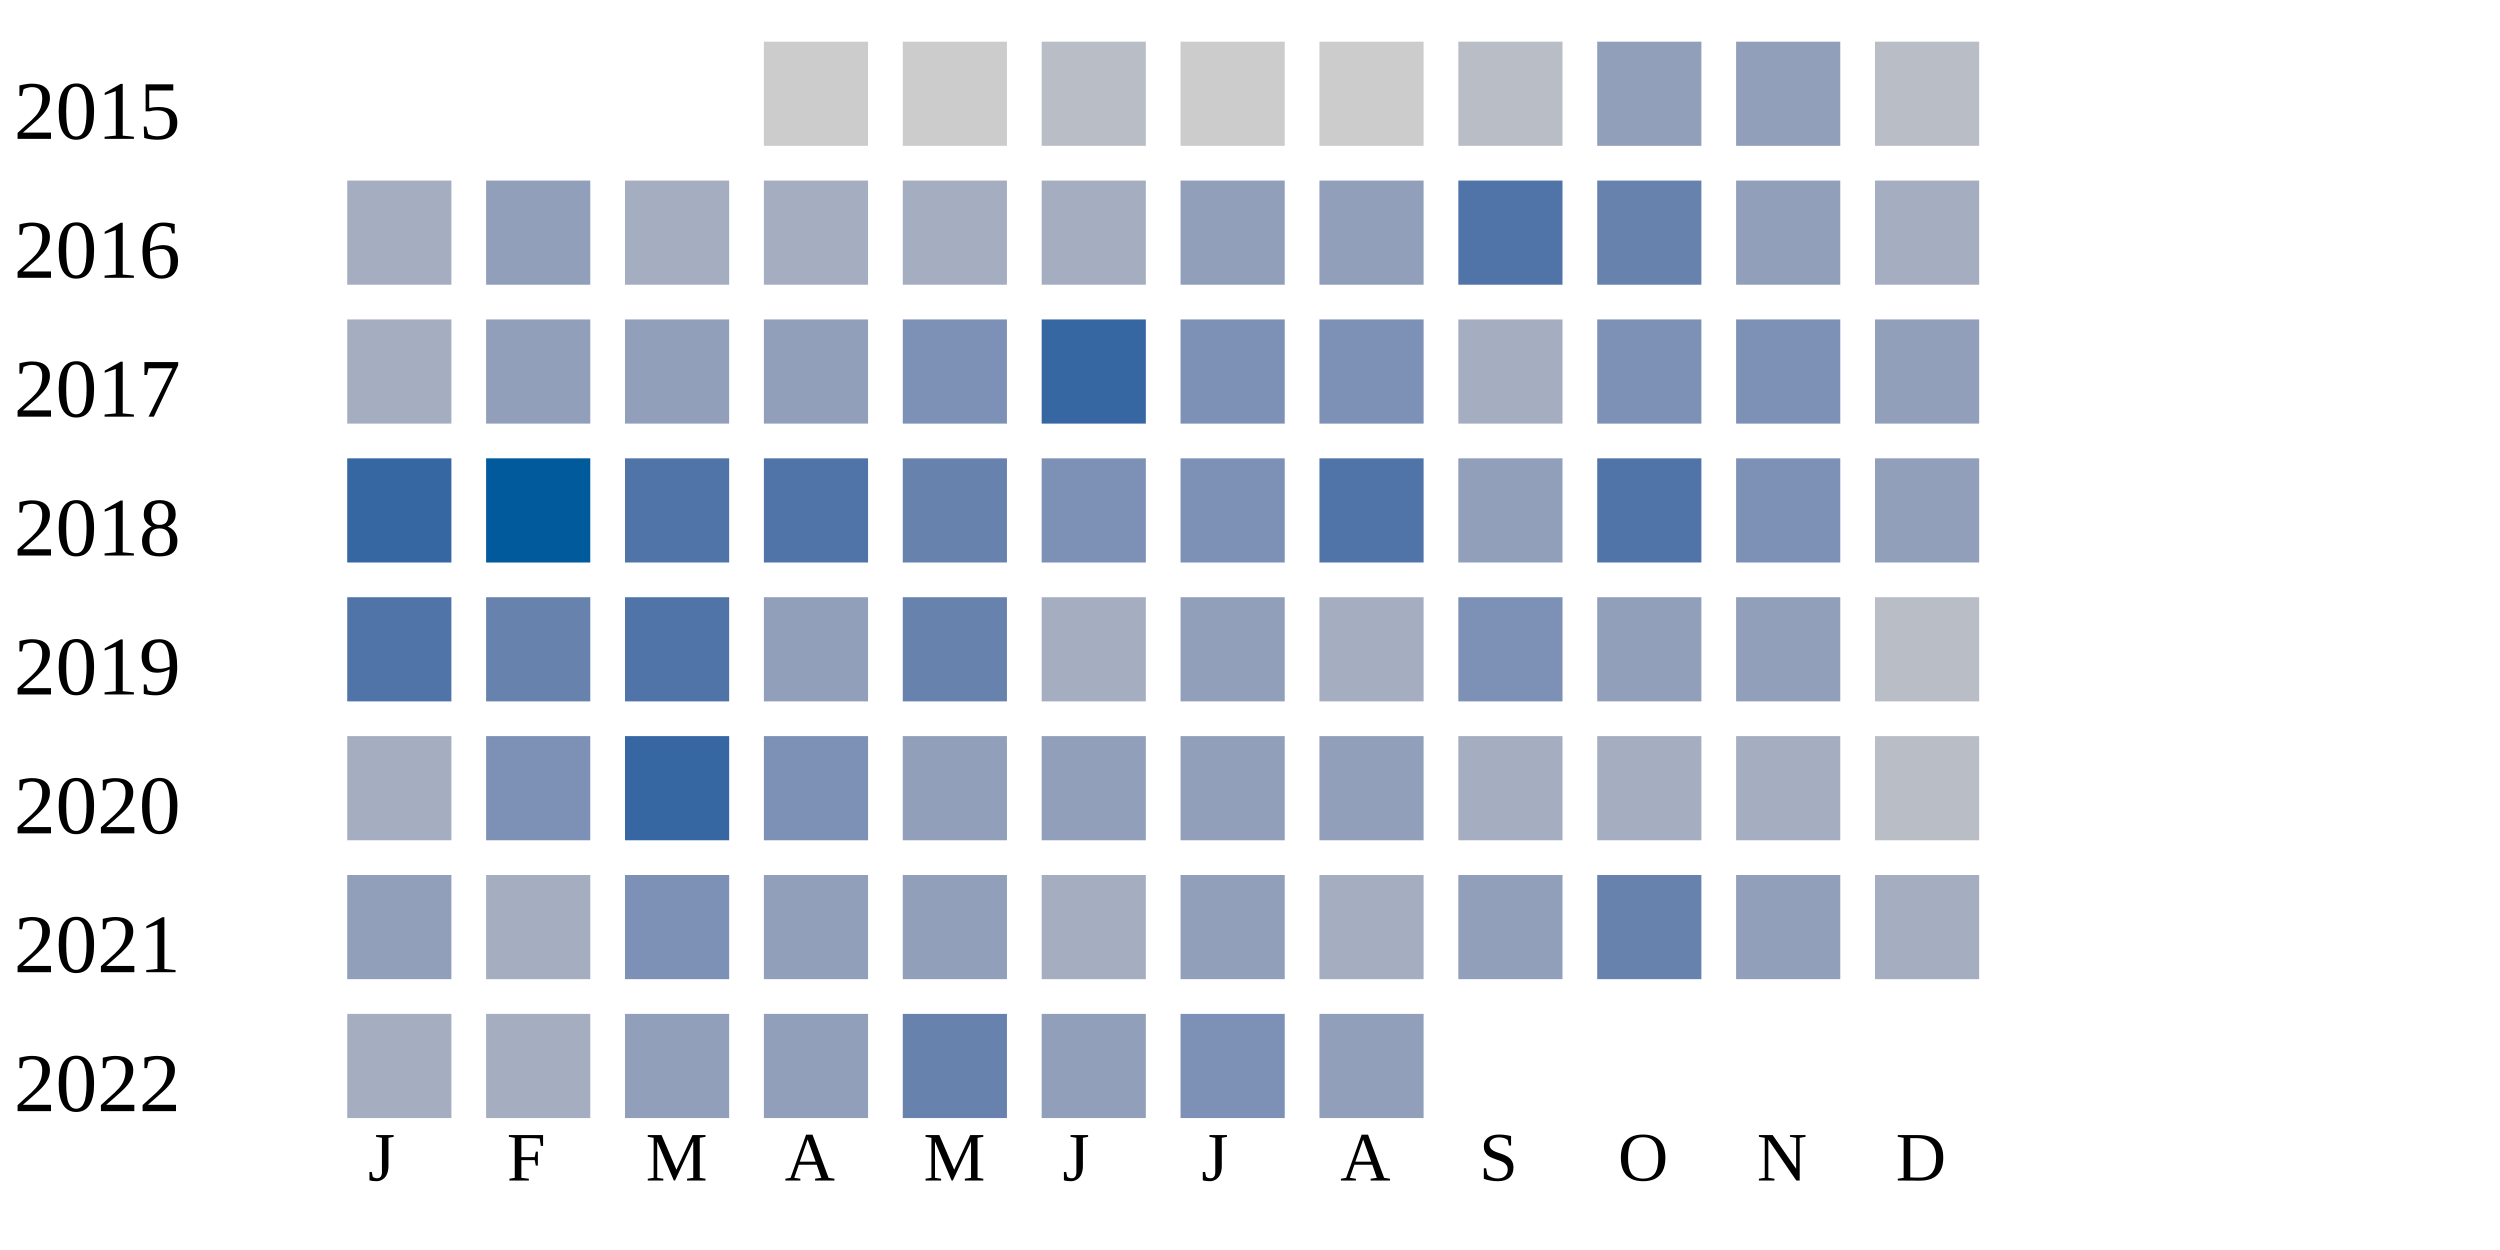
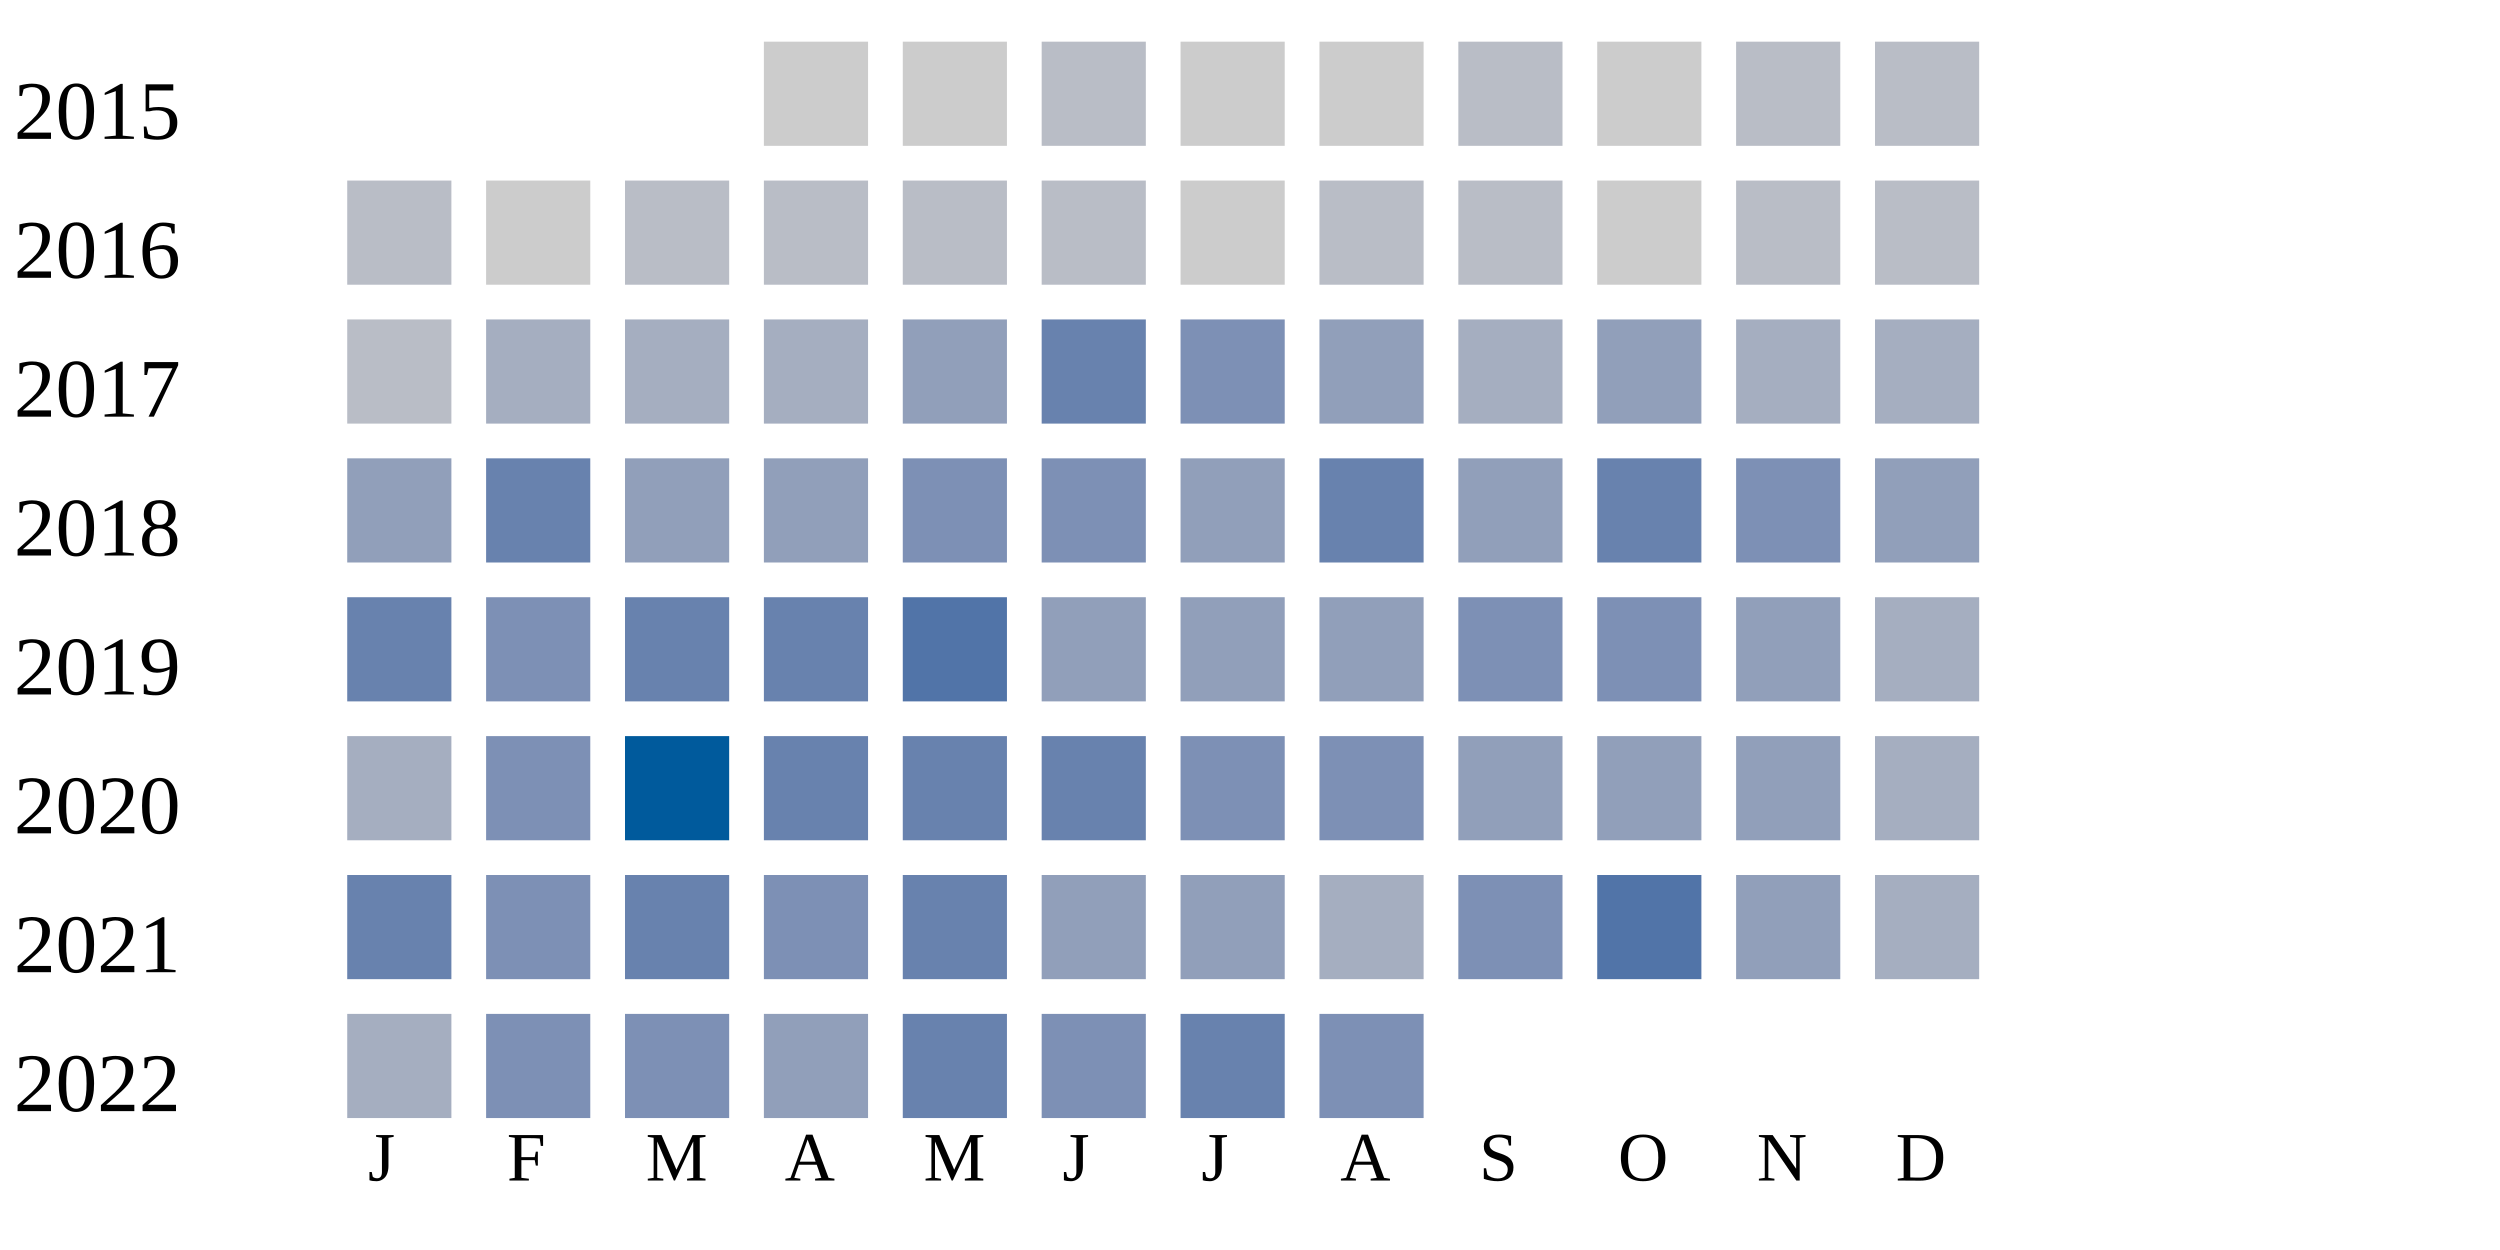
<svg xmlns="http://www.w3.org/2000/svg" width="360" height="180">
  <g transform="translate(0 0)">
    <text x="2" y="20">2015</text>
    <rect x="110" y="6" width="15" height="15" fill="#cccccc" />
    <rect x="130" y="6" width="15" height="15" fill="#cccccc" />
    <rect x="150" y="6" width="15" height="15" fill="#b9bdc6" />
    <rect x="170" y="6" width="15" height="15" fill="#cccccc" />
    <rect x="190" y="6" width="15" height="15" fill="#cccccc" />
    <rect x="210" y="6" width="15" height="15" fill="#b9bdc6" />
-     <rect x="230" y="6" width="15" height="15" fill="#919fba" />
-     <rect x="250" y="6" width="15" height="15" fill="#919fba" />
+     <rect x="230" y="6" width="15" height="15" fill="#cccccc" />
+     <rect x="250" y="6" width="15" height="15" fill="#b9bdc6" />
    <rect x="270" y="6" width="15" height="15" fill="#b9bdc6" />
  </g>
  <g transform="translate(0 20)">
    <text x="2" y="20">2016</text>
-     <rect x="50" y="6" width="15" height="15" fill="#a5aec0" />
-     <rect x="70" y="6" width="15" height="15" fill="#919fba" />
-     <rect x="90" y="6" width="15" height="15" fill="#a5aec0" />
-     <rect x="110" y="6" width="15" height="15" fill="#a5aec0" />
-     <rect x="130" y="6" width="15" height="15" fill="#a5aec0" />
-     <rect x="150" y="6" width="15" height="15" fill="#a5aec0" />
-     <rect x="170" y="6" width="15" height="15" fill="#919fba" />
-     <rect x="190" y="6" width="15" height="15" fill="#919fba" />
-     <rect x="210" y="6" width="15" height="15" fill="#5174a8" />
-     <rect x="230" y="6" width="15" height="15" fill="#6882ae" />
-     <rect x="250" y="6" width="15" height="15" fill="#919fba" />
-     <rect x="270" y="6" width="15" height="15" fill="#a5aec0" />
+     <rect x="50" y="6" width="15" height="15" fill="#b9bdc6" />
+     <rect x="70" y="6" width="15" height="15" fill="#cccccc" />
+     <rect x="90" y="6" width="15" height="15" fill="#b9bdc6" />
+     <rect x="110" y="6" width="15" height="15" fill="#b9bdc6" />
+     <rect x="130" y="6" width="15" height="15" fill="#b9bdc6" />
+     <rect x="150" y="6" width="15" height="15" fill="#b9bdc6" />
+     <rect x="170" y="6" width="15" height="15" fill="#cccccc" />
+     <rect x="190" y="6" width="15" height="15" fill="#b9bdc6" />
+     <rect x="210" y="6" width="15" height="15" fill="#b9bdc6" />
+     <rect x="230" y="6" width="15" height="15" fill="#cccccc" />
+     <rect x="250" y="6" width="15" height="15" fill="#b9bdc6" />
+     <rect x="270" y="6" width="15" height="15" fill="#b9bdc6" />
  </g>
  <g transform="translate(0 40)">
    <text x="2" y="20">2017</text>
-     <rect x="50" y="6" width="15" height="15" fill="#a5aec0" />
-     <rect x="70" y="6" width="15" height="15" fill="#919fba" />
+     <rect x="50" y="6" width="15" height="15" fill="#b9bdc6" />
+     <rect x="70" y="6" width="15" height="15" fill="#a5aec0" />
+     <rect x="90" y="6" width="15" height="15" fill="#a5aec0" />
+     <rect x="110" y="6" width="15" height="15" fill="#a5aec0" />
+     <rect x="130" y="6" width="15" height="15" fill="#919fba" />
+     <rect x="150" y="6" width="15" height="15" fill="#6882ae" />
+     <rect x="170" y="6" width="15" height="15" fill="#7d90b5" />
+     <rect x="190" y="6" width="15" height="15" fill="#919fba" />
+     <rect x="210" y="6" width="15" height="15" fill="#a5aec0" />
+     <rect x="230" y="6" width="15" height="15" fill="#919fba" />
+     <rect x="250" y="6" width="15" height="15" fill="#a5aec0" />
+     <rect x="270" y="6" width="15" height="15" fill="#a5aec0" />
+   </g>
+   <g transform="translate(0 60)">
+     <text x="2" y="20">2018</text>
+     <rect x="50" y="6" width="15" height="15" fill="#919fba" />
+     <rect x="70" y="6" width="15" height="15" fill="#6882ae" />
    <rect x="90" y="6" width="15" height="15" fill="#919fba" />
    <rect x="110" y="6" width="15" height="15" fill="#919fba" />
    <rect x="130" y="6" width="15" height="15" fill="#7d90b5" />
-     <rect x="150" y="6" width="15" height="15" fill="#3667a2" />
-     <rect x="170" y="6" width="15" height="15" fill="#7d90b5" />
-     <rect x="190" y="6" width="15" height="15" fill="#7d90b5" />
-     <rect x="210" y="6" width="15" height="15" fill="#a5aec0" />
-     <rect x="230" y="6" width="15" height="15" fill="#7d90b5" />
-     <rect x="250" y="6" width="15" height="15" fill="#7d90b5" />
-     <rect x="270" y="6" width="15" height="15" fill="#919fba" />
-   </g>
-   <g transform="translate(0 60)">
-     <text x="2" y="20">2018</text>
-     <rect x="50" y="6" width="15" height="15" fill="#3667a2" />
-     <rect x="70" y="6" width="15" height="15" fill="#005a9c" />
-     <rect x="90" y="6" width="15" height="15" fill="#5174a8" />
-     <rect x="110" y="6" width="15" height="15" fill="#5174a8" />
-     <rect x="130" y="6" width="15" height="15" fill="#6882ae" />
    <rect x="150" y="6" width="15" height="15" fill="#7d90b5" />
-     <rect x="170" y="6" width="15" height="15" fill="#7d90b5" />
-     <rect x="190" y="6" width="15" height="15" fill="#5174a8" />
+     <rect x="170" y="6" width="15" height="15" fill="#919fba" />
+     <rect x="190" y="6" width="15" height="15" fill="#6882ae" />
    <rect x="210" y="6" width="15" height="15" fill="#919fba" />
-     <rect x="230" y="6" width="15" height="15" fill="#5174a8" />
+     <rect x="230" y="6" width="15" height="15" fill="#6882ae" />
    <rect x="250" y="6" width="15" height="15" fill="#7d90b5" />
    <rect x="270" y="6" width="15" height="15" fill="#919fba" />
  </g>
  <g transform="translate(0 80)">
    <text x="2" y="20">2019</text>
-     <rect x="50" y="6" width="15" height="15" fill="#5174a8" />
-     <rect x="70" y="6" width="15" height="15" fill="#6882ae" />
-     <rect x="90" y="6" width="15" height="15" fill="#5174a8" />
-     <rect x="110" y="6" width="15" height="15" fill="#919fba" />
-     <rect x="130" y="6" width="15" height="15" fill="#6882ae" />
-     <rect x="150" y="6" width="15" height="15" fill="#a5aec0" />
+     <rect x="50" y="6" width="15" height="15" fill="#6882ae" />
+     <rect x="70" y="6" width="15" height="15" fill="#7d90b5" />
+     <rect x="90" y="6" width="15" height="15" fill="#6882ae" />
+     <rect x="110" y="6" width="15" height="15" fill="#6882ae" />
+     <rect x="130" y="6" width="15" height="15" fill="#5174a8" />
+     <rect x="150" y="6" width="15" height="15" fill="#919fba" />
    <rect x="170" y="6" width="15" height="15" fill="#919fba" />
-     <rect x="190" y="6" width="15" height="15" fill="#a5aec0" />
+     <rect x="190" y="6" width="15" height="15" fill="#919fba" />
    <rect x="210" y="6" width="15" height="15" fill="#7d90b5" />
-     <rect x="230" y="6" width="15" height="15" fill="#919fba" />
+     <rect x="230" y="6" width="15" height="15" fill="#7d90b5" />
    <rect x="250" y="6" width="15" height="15" fill="#919fba" />
-     <rect x="270" y="6" width="15" height="15" fill="#b9bdc6" />
+     <rect x="270" y="6" width="15" height="15" fill="#a5aec0" />
  </g>
  <g transform="translate(0 100)">
    <text x="2" y="20">2020</text>
    <rect x="50" y="6" width="15" height="15" fill="#a5aec0" />
    <rect x="70" y="6" width="15" height="15" fill="#7d90b5" />
-     <rect x="90" y="6" width="15" height="15" fill="#3667a2" />
-     <rect x="110" y="6" width="15" height="15" fill="#7d90b5" />
-     <rect x="130" y="6" width="15" height="15" fill="#919fba" />
-     <rect x="150" y="6" width="15" height="15" fill="#919fba" />
-     <rect x="170" y="6" width="15" height="15" fill="#919fba" />
-     <rect x="190" y="6" width="15" height="15" fill="#919fba" />
-     <rect x="210" y="6" width="15" height="15" fill="#a5aec0" />
-     <rect x="230" y="6" width="15" height="15" fill="#a5aec0" />
-     <rect x="250" y="6" width="15" height="15" fill="#a5aec0" />
-     <rect x="270" y="6" width="15" height="15" fill="#b9bdc6" />
+     <rect x="90" y="6" width="15" height="15" fill="#005a9c" />
+     <rect x="110" y="6" width="15" height="15" fill="#6882ae" />
+     <rect x="130" y="6" width="15" height="15" fill="#6882ae" />
+     <rect x="150" y="6" width="15" height="15" fill="#6882ae" />
+     <rect x="170" y="6" width="15" height="15" fill="#7d90b5" />
+     <rect x="190" y="6" width="15" height="15" fill="#7d90b5" />
+     <rect x="210" y="6" width="15" height="15" fill="#919fba" />
+     <rect x="230" y="6" width="15" height="15" fill="#919fba" />
+     <rect x="250" y="6" width="15" height="15" fill="#919fba" />
+     <rect x="270" y="6" width="15" height="15" fill="#a5aec0" />
  </g>
  <g transform="translate(0 120)">
    <text x="2" y="20">2021</text>
-     <rect x="50" y="6" width="15" height="15" fill="#919fba" />
-     <rect x="70" y="6" width="15" height="15" fill="#a5aec0" />
-     <rect x="90" y="6" width="15" height="15" fill="#7d90b5" />
-     <rect x="110" y="6" width="15" height="15" fill="#919fba" />
-     <rect x="130" y="6" width="15" height="15" fill="#919fba" />
-     <rect x="150" y="6" width="15" height="15" fill="#a5aec0" />
+     <rect x="50" y="6" width="15" height="15" fill="#6882ae" />
+     <rect x="70" y="6" width="15" height="15" fill="#7d90b5" />
+     <rect x="90" y="6" width="15" height="15" fill="#6882ae" />
+     <rect x="110" y="6" width="15" height="15" fill="#7d90b5" />
+     <rect x="130" y="6" width="15" height="15" fill="#6882ae" />
+     <rect x="150" y="6" width="15" height="15" fill="#919fba" />
    <rect x="170" y="6" width="15" height="15" fill="#919fba" />
    <rect x="190" y="6" width="15" height="15" fill="#a5aec0" />
-     <rect x="210" y="6" width="15" height="15" fill="#919fba" />
-     <rect x="230" y="6" width="15" height="15" fill="#6882ae" />
+     <rect x="210" y="6" width="15" height="15" fill="#7d90b5" />
+     <rect x="230" y="6" width="15" height="15" fill="#5174a8" />
    <rect x="250" y="6" width="15" height="15" fill="#919fba" />
    <rect x="270" y="6" width="15" height="15" fill="#a5aec0" />
  </g>
  <g transform="translate(0 140)">
    <text x="2" y="20">2022</text>
    <rect x="50" y="6" width="15" height="15" fill="#a5aec0" />
-     <rect x="70" y="6" width="15" height="15" fill="#a5aec0" />
-     <rect x="90" y="6" width="15" height="15" fill="#919fba" />
+     <rect x="70" y="6" width="15" height="15" fill="#7d90b5" />
+     <rect x="90" y="6" width="15" height="15" fill="#7d90b5" />
    <rect x="110" y="6" width="15" height="15" fill="#919fba" />
    <rect x="130" y="6" width="15" height="15" fill="#6882ae" />
-     <rect x="150" y="6" width="15" height="15" fill="#919fba" />
-     <rect x="170" y="6" width="15" height="15" fill="#7d90b5" />
-     <rect x="190" y="6" width="15" height="15" fill="#919fba" />
+     <rect x="150" y="6" width="15" height="15" fill="#7d90b5" />
+     <rect x="170" y="6" width="15" height="15" fill="#6882ae" />
+     <rect x="190" y="6" width="15" height="15" fill="#7d90b5" />
  </g>
  <text style="font-size: 10px; text-align: center" x="53" y="170">J</text>
  <text style="font-size: 10px; text-align: center" x="73" y="170">F</text>
  <text style="font-size: 10px; text-align: center" x="93" y="170">M</text>
  <text style="font-size: 10px; text-align: center" x="113" y="170">A</text>
  <text style="font-size: 10px; text-align: center" x="133" y="170">M</text>
  <text style="font-size: 10px; text-align: center" x="153" y="170">J</text>
  <text style="font-size: 10px; text-align: center" x="173" y="170">J</text>
  <text style="font-size: 10px; text-align: center" x="193" y="170">A</text>
  <text style="font-size: 10px; text-align: center" x="213" y="170">S</text>
  <text style="font-size: 10px; text-align: center" x="233" y="170">O</text>
  <text style="font-size: 10px; text-align: center" x="253" y="170">N</text>
  <text style="font-size: 10px; text-align: center" x="273" y="170">D</text>
  <text style="font-size: 10px;" x="155" y="189">Less</text>
  <rect fill="#b9bdc6" width="10" height="10" x="180" y="180" />
  <rect fill="#919fba" width="10" height="10" x="195" y="180" />
  <rect fill="#6882ae" width="10" height="10" x="210" y="180" />
  <rect fill="#005a9c" width="10" height="10" x="225" y="180" />
  <text x="240" y="189" style="font-size: 10px;">More</text>
</svg>
